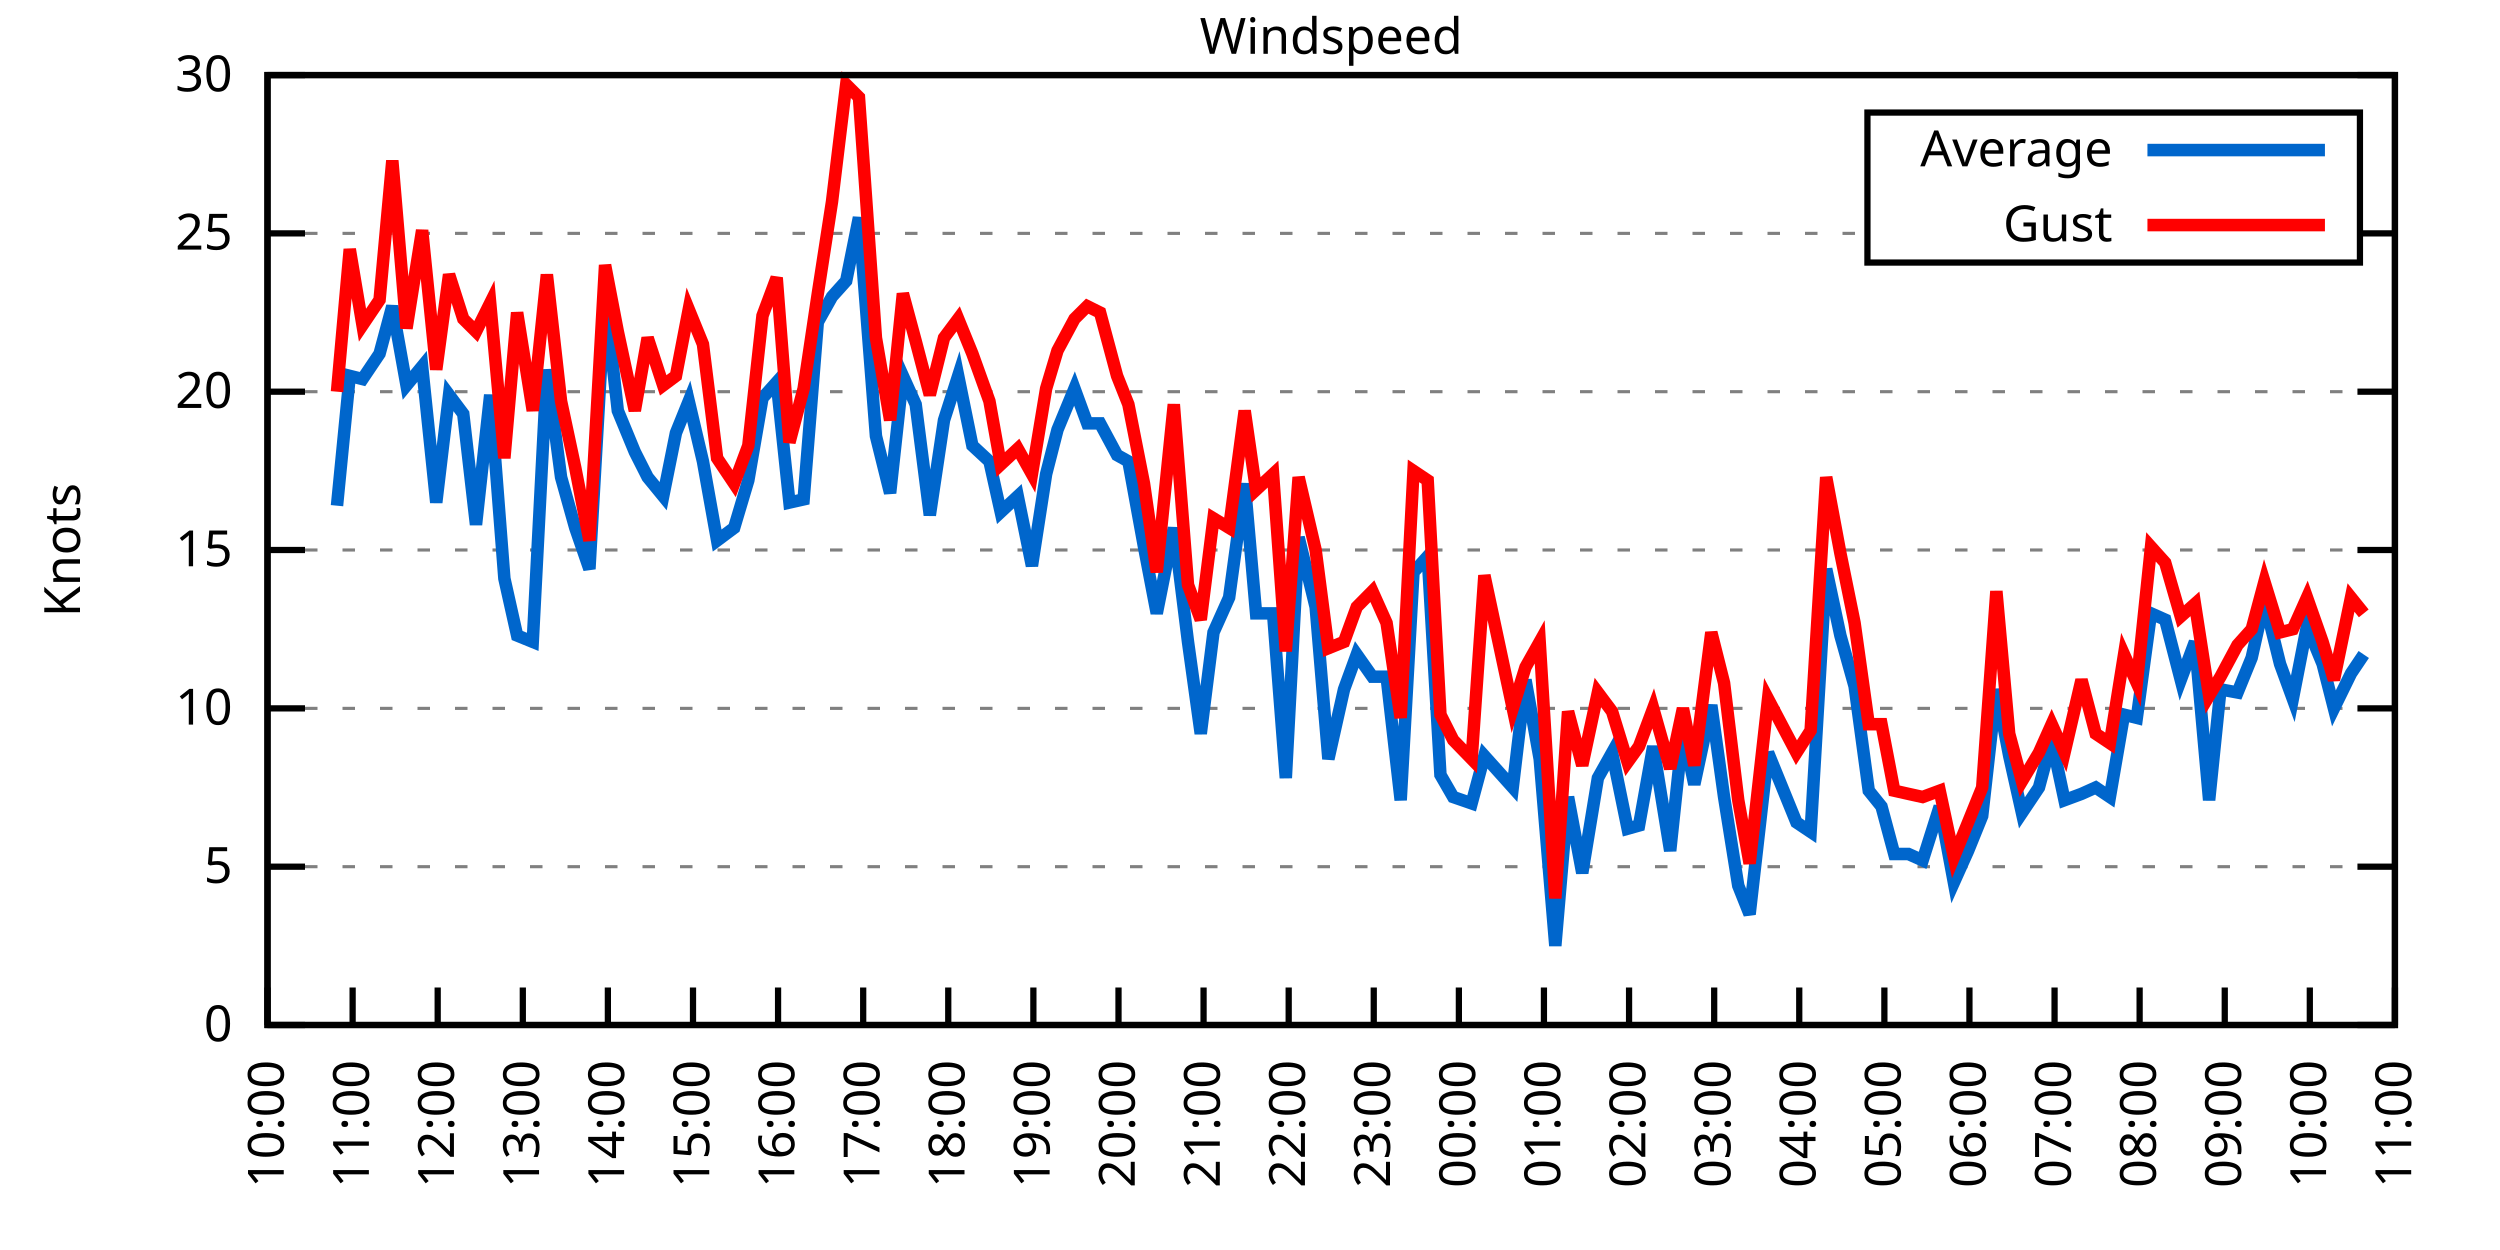
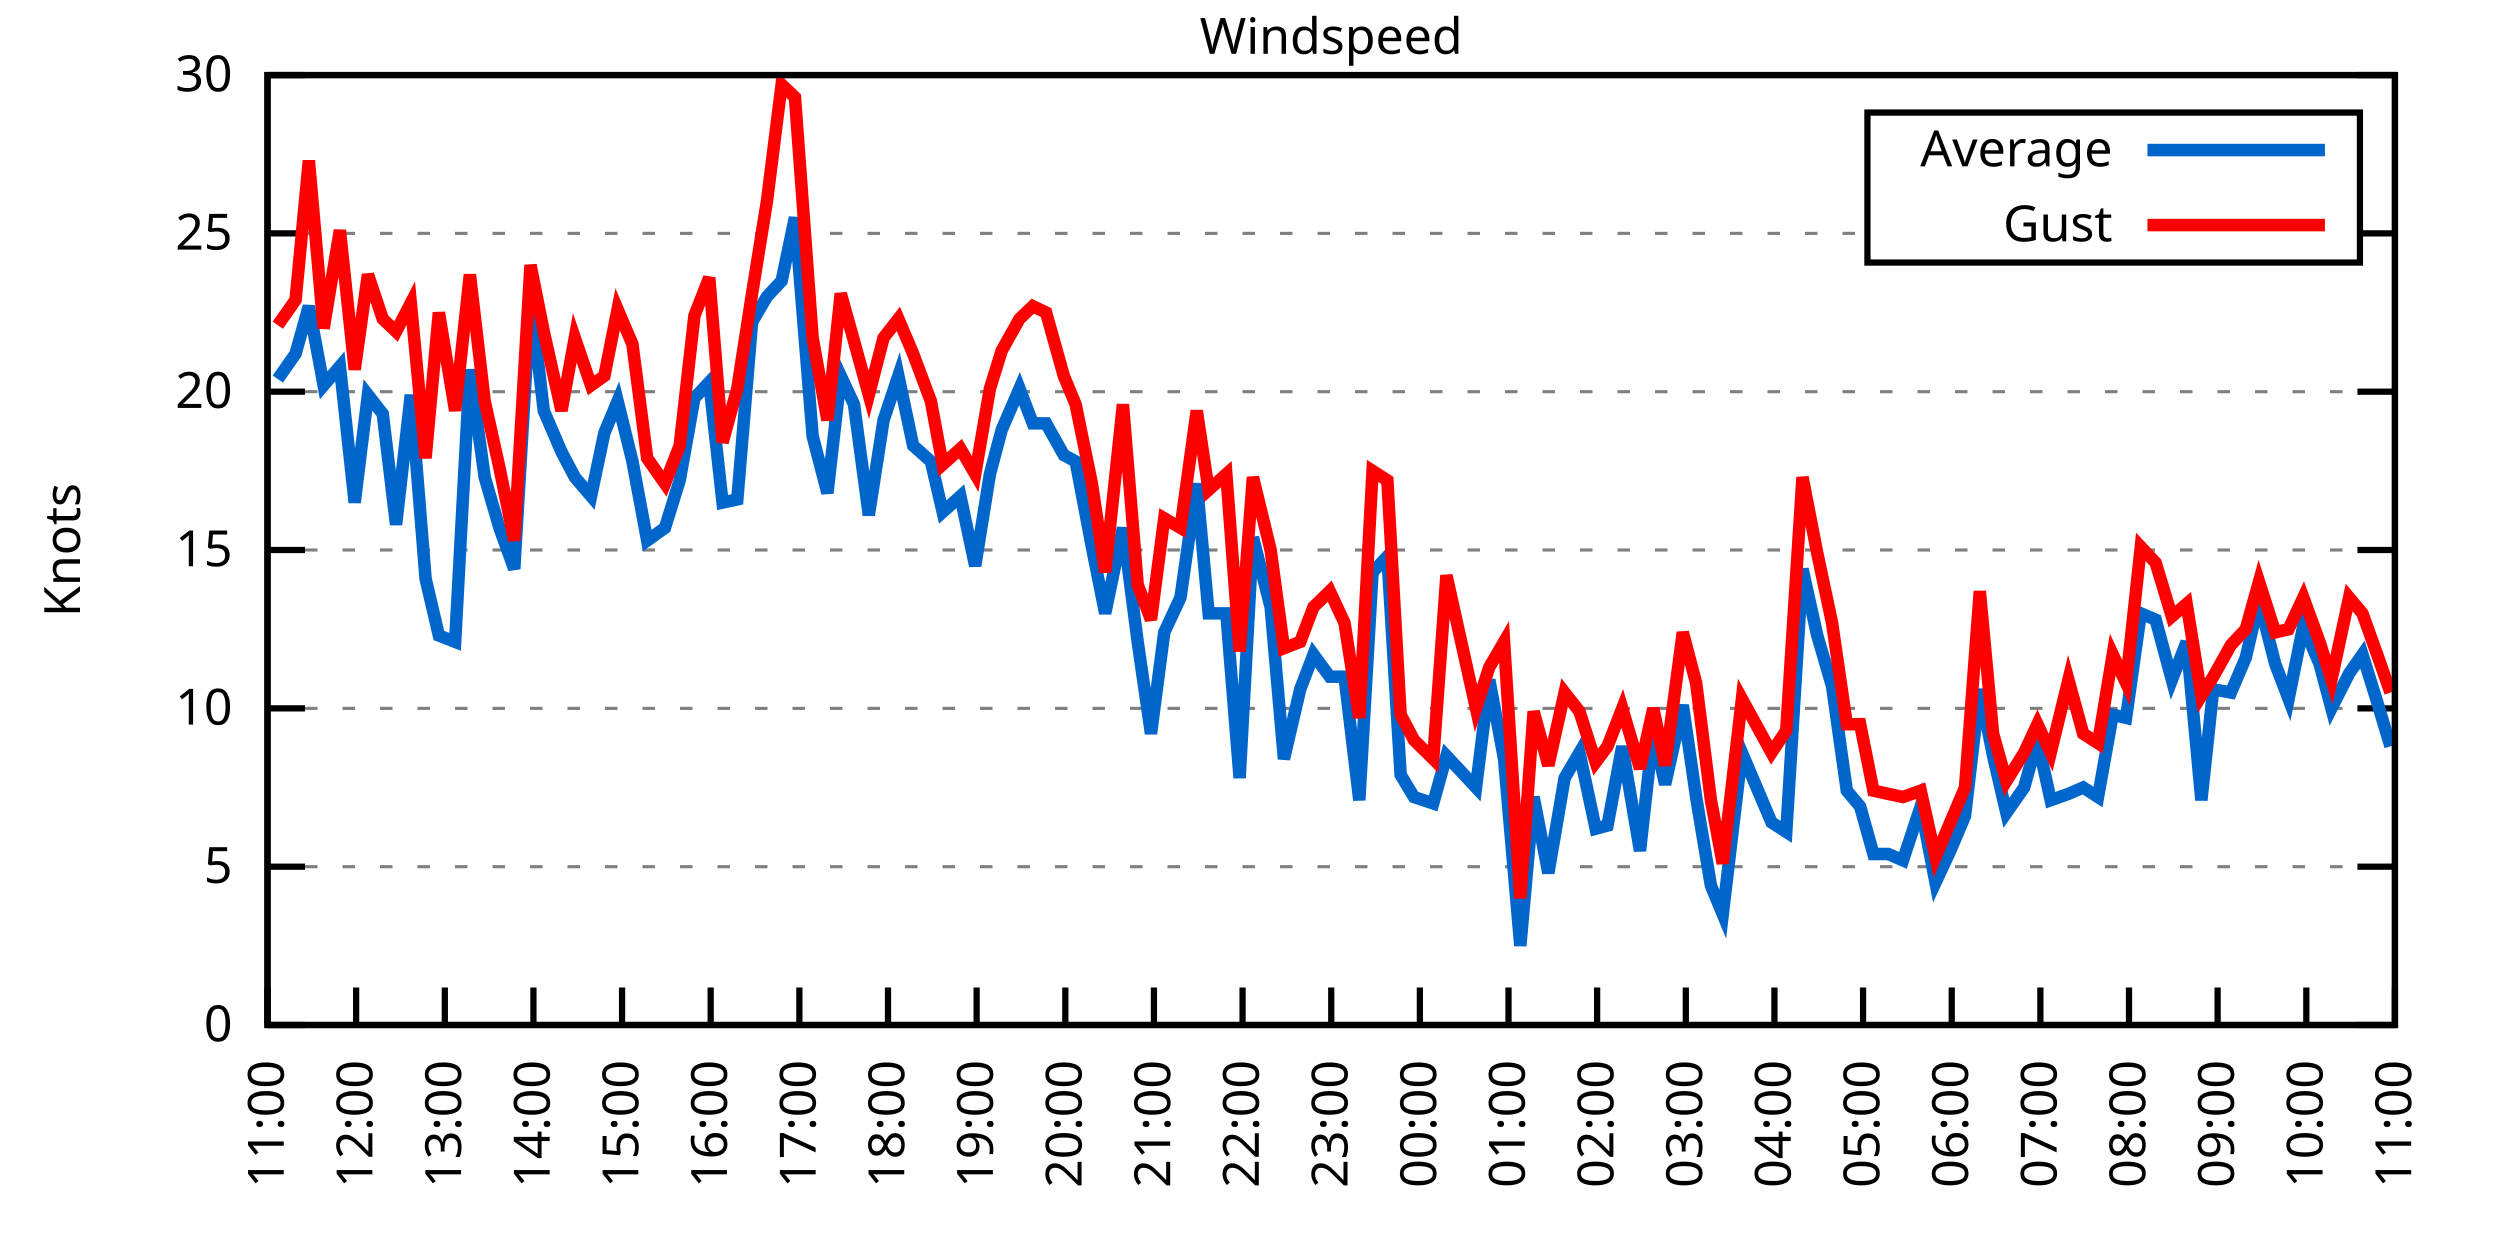
<svg xmlns="http://www.w3.org/2000/svg" xmlns:xlink="http://www.w3.org/1999/xlink" width="400" height="200" viewBox="0 0 400 200">
  <g id="gnuplot_canvas">
    <rect x="0" y="0" width="400" height="200" fill="none" />
    <defs>
      <circle id="gpDot" r="0.5" stroke-width="0.5" stroke="currentColor" />
      <path id="gpPt0" stroke-width="0.333" stroke="currentColor" d="M-1,0 h2 M0,-1 v2" />
      <path id="gpPt1" stroke-width="0.333" stroke="currentColor" d="M-1,-1 L1,1 M1,-1 L-1,1" />
      <path id="gpPt2" stroke-width="0.333" stroke="currentColor" d="M-1,0 L1,0 M0,-1 L0,1 M-1,-1 L1,1 M-1,1 L1,-1" />
      <rect id="gpPt3" stroke-width="0.333" stroke="currentColor" x="-1" y="-1" width="2" height="2" />
      <rect id="gpPt4" stroke-width="0.333" stroke="currentColor" fill="currentColor" x="-1" y="-1" width="2" height="2" />
      <circle id="gpPt5" stroke-width="0.333" stroke="currentColor" cx="0" cy="0" r="1" />
      <use xlink:href="#gpPt5" id="gpPt6" fill="currentColor" stroke="none" />
      <path id="gpPt7" stroke-width="0.333" stroke="currentColor" d="M0,-1.33 L-1.33,0.67 L1.33,0.67 z" />
      <use xlink:href="#gpPt7" id="gpPt8" fill="currentColor" stroke="none" />
      <use xlink:href="#gpPt7" id="gpPt9" stroke="currentColor" transform="rotate(180)" />
      <use xlink:href="#gpPt9" id="gpPt10" fill="currentColor" stroke="none" />
      <use xlink:href="#gpPt3" id="gpPt11" stroke="currentColor" transform="rotate(45)" />
      <use xlink:href="#gpPt11" id="gpPt12" fill="currentColor" stroke="none" />
      <path id="gpPt13" stroke-width="0.333" stroke="currentColor" d="M0,1.330 L1.265,0.411 L0.782,-1.067 L-0.782,-1.076 L-1.265,0.411 z" />
      <use xlink:href="#gpPt13" id="gpPt14" fill="currentColor" stroke="none" />
      <filter id="textbox" filterUnits="objectBoundingBox" x="0" y="0" height="1" width="1">
        <feFlood flood-color="white" flood-opacity="1" result="bgnd" />
        <feComposite in="SourceGraphic" in2="bgnd" operator="atop" />
      </filter>
      <filter id="greybox" filterUnits="objectBoundingBox" x="0" y="0" height="1" width="1">
        <feFlood flood-color="lightgrey" flood-opacity="1" result="grey" />
        <feComposite in="SourceGraphic" in2="grey" operator="atop" />
      </filter>
    </defs>
    <g fill="none" color="white" stroke="currentColor" stroke-width="1.00" stroke-linecap="butt" stroke-linejoin="miter">
</g>
    <g fill="none" color="black" stroke="currentColor" stroke-width="1.00" stroke-linecap="butt" stroke-linejoin="miter">
      <g stroke="none" shape-rendering="crispEdges">
        <polygon fill="rgb(255, 255, 255)" points="42.80,164.00 383.18,164.00 383.18,12.02 42.80,12.02 " />
      </g>
    </g>
    <g fill="none" color="black" stroke="currentColor" stroke-width="1.00" stroke-linecap="butt" stroke-linejoin="miter">
</g>
    <g fill="none" color="black" stroke="black" stroke-width="0.50" stroke-linecap="butt" stroke-linejoin="miter">
</g>
    <g fill="none" color="gray" stroke="currentColor" stroke-width="0.50" stroke-linecap="butt" stroke-linejoin="miter">
      <path stroke="gray" stroke-dasharray="2,4" class="gridline" d="M42.80,164.00 L383.19,164.00  " />
    </g>
    <g fill="none" color="gray" stroke="gray" stroke-width="1.00" stroke-linecap="butt" stroke-linejoin="miter">
</g>
    <g fill="none" color="black" stroke="currentColor" stroke-width="1.00" stroke-linecap="butt" stroke-linejoin="miter">
      <path stroke="black" d="M42.80,164.00 L48.80,164.00 M383.19,164.00 L377.19,164.00  " />
      <g transform="translate(37.20,166.60)" stroke="none" fill="black" font-family="Sans" font-size="8.00" text-anchor="end">
        <text>
          <tspan font-family="Sans"> 0</tspan>
        </text>
      </g>
    </g>
    <g fill="none" color="black" stroke="currentColor" stroke-width="1.00" stroke-linecap="butt" stroke-linejoin="miter">
</g>
    <g fill="none" color="black" stroke="black" stroke-width="0.50" stroke-linecap="butt" stroke-linejoin="miter">
</g>
    <g fill="none" color="gray" stroke="currentColor" stroke-width="0.50" stroke-linecap="butt" stroke-linejoin="miter">
      <path stroke="gray" stroke-dasharray="2,4" class="gridline" d="M42.80,138.67 L383.19,138.67  " />
    </g>
    <g fill="none" color="gray" stroke="gray" stroke-width="1.00" stroke-linecap="butt" stroke-linejoin="miter">
</g>
    <g fill="none" color="black" stroke="currentColor" stroke-width="1.00" stroke-linecap="butt" stroke-linejoin="miter">
      <path stroke="black" d="M42.80,138.67 L48.80,138.67 M383.19,138.67 L377.19,138.67  " />
      <g transform="translate(37.20,141.27)" stroke="none" fill="black" font-family="Sans" font-size="8.00" text-anchor="end">
        <text>
          <tspan font-family="Sans"> 5</tspan>
        </text>
      </g>
    </g>
    <g fill="none" color="black" stroke="currentColor" stroke-width="1.00" stroke-linecap="butt" stroke-linejoin="miter">
</g>
    <g fill="none" color="black" stroke="black" stroke-width="0.50" stroke-linecap="butt" stroke-linejoin="miter">
</g>
    <g fill="none" color="gray" stroke="currentColor" stroke-width="0.50" stroke-linecap="butt" stroke-linejoin="miter">
      <path stroke="gray" stroke-dasharray="2,4" class="gridline" d="M42.80,113.34 L383.19,113.34  " />
    </g>
    <g fill="none" color="gray" stroke="gray" stroke-width="1.00" stroke-linecap="butt" stroke-linejoin="miter">
</g>
    <g fill="none" color="black" stroke="currentColor" stroke-width="1.00" stroke-linecap="butt" stroke-linejoin="miter">
      <path stroke="black" d="M42.80,113.34 L48.80,113.34 M383.19,113.34 L377.19,113.34  " />
      <g transform="translate(37.20,115.94)" stroke="none" fill="black" font-family="Sans" font-size="8.00" text-anchor="end">
        <text>
          <tspan font-family="Sans"> 10</tspan>
        </text>
      </g>
    </g>
    <g fill="none" color="black" stroke="currentColor" stroke-width="1.00" stroke-linecap="butt" stroke-linejoin="miter">
</g>
    <g fill="none" color="black" stroke="black" stroke-width="0.50" stroke-linecap="butt" stroke-linejoin="miter">
</g>
    <g fill="none" color="gray" stroke="currentColor" stroke-width="0.50" stroke-linecap="butt" stroke-linejoin="miter">
      <path stroke="gray" stroke-dasharray="2,4" class="gridline" d="M42.80,88.00 L383.19,88.00  " />
    </g>
    <g fill="none" color="gray" stroke="gray" stroke-width="1.00" stroke-linecap="butt" stroke-linejoin="miter">
</g>
    <g fill="none" color="black" stroke="currentColor" stroke-width="1.00" stroke-linecap="butt" stroke-linejoin="miter">
      <path stroke="black" d="M42.80,88.00 L48.80,88.00 M383.19,88.00 L377.19,88.00  " />
      <g transform="translate(37.20,90.60)" stroke="none" fill="black" font-family="Sans" font-size="8.00" text-anchor="end">
        <text>
          <tspan font-family="Sans"> 15</tspan>
        </text>
      </g>
    </g>
    <g fill="none" color="black" stroke="currentColor" stroke-width="1.00" stroke-linecap="butt" stroke-linejoin="miter">
</g>
    <g fill="none" color="black" stroke="black" stroke-width="0.50" stroke-linecap="butt" stroke-linejoin="miter">
</g>
    <g fill="none" color="gray" stroke="currentColor" stroke-width="0.50" stroke-linecap="butt" stroke-linejoin="miter">
      <path stroke="gray" stroke-dasharray="2,4" class="gridline" d="M42.80,62.67 L383.19,62.67  " />
    </g>
    <g fill="none" color="gray" stroke="gray" stroke-width="1.00" stroke-linecap="butt" stroke-linejoin="miter">
</g>
    <g fill="none" color="black" stroke="currentColor" stroke-width="1.00" stroke-linecap="butt" stroke-linejoin="miter">
      <path stroke="black" d="M42.80,62.67 L48.80,62.67 M383.19,62.67 L377.19,62.67  " />
      <g transform="translate(37.20,65.27)" stroke="none" fill="black" font-family="Sans" font-size="8.00" text-anchor="end">
        <text>
          <tspan font-family="Sans"> 20</tspan>
        </text>
      </g>
    </g>
    <g fill="none" color="black" stroke="currentColor" stroke-width="1.00" stroke-linecap="butt" stroke-linejoin="miter">
</g>
    <g fill="none" color="black" stroke="black" stroke-width="0.50" stroke-linecap="butt" stroke-linejoin="miter">
</g>
    <g fill="none" color="gray" stroke="currentColor" stroke-width="0.50" stroke-linecap="butt" stroke-linejoin="miter">
      <path stroke="gray" stroke-dasharray="2,4" class="gridline" d="M42.80,37.34 L298.79,37.34 M377.59,37.34 L383.19,37.34  " />
    </g>
    <g fill="none" color="gray" stroke="gray" stroke-width="1.00" stroke-linecap="butt" stroke-linejoin="miter">
</g>
    <g fill="none" color="black" stroke="currentColor" stroke-width="1.00" stroke-linecap="butt" stroke-linejoin="miter">
      <path stroke="black" d="M42.80,37.34 L48.80,37.34 M383.19,37.34 L377.19,37.34  " />
      <g transform="translate(37.20,39.94)" stroke="none" fill="black" font-family="Sans" font-size="8.00" text-anchor="end">
        <text>
          <tspan font-family="Sans"> 25</tspan>
        </text>
      </g>
    </g>
    <g fill="none" color="black" stroke="currentColor" stroke-width="1.00" stroke-linecap="butt" stroke-linejoin="miter">
</g>
    <g fill="none" color="black" stroke="black" stroke-width="0.50" stroke-linecap="butt" stroke-linejoin="miter">
</g>
    <g fill="none" color="gray" stroke="currentColor" stroke-width="0.50" stroke-linecap="butt" stroke-linejoin="miter">
      <path stroke="gray" stroke-dasharray="2,4" class="gridline" d="M42.80,12.01 L383.19,12.01  " />
    </g>
    <g fill="none" color="gray" stroke="gray" stroke-width="1.00" stroke-linecap="butt" stroke-linejoin="miter">
</g>
    <g fill="none" color="black" stroke="currentColor" stroke-width="1.00" stroke-linecap="butt" stroke-linejoin="miter">
      <path stroke="black" d="M42.80,12.01 L48.80,12.01 M383.19,12.01 L377.19,12.01  " />
      <g transform="translate(37.20,14.61)" stroke="none" fill="black" font-family="Sans" font-size="8.00" text-anchor="end">
        <text>
          <tspan font-family="Sans"> 30</tspan>
        </text>
      </g>
    </g>
    <g fill="none" color="black" stroke="currentColor" stroke-width="1.00" stroke-linecap="butt" stroke-linejoin="miter">
      <path stroke="black" d="M42.80,164.00 L42.80,158.00  " />
      <g transform="translate(45.40,169.60) rotate(270.00)" stroke="none" fill="black" font-family="Sans" font-size="8.00" text-anchor="end">
        <text>
-           <tspan font-family="Sans">10:00</tspan>
-         </text>
-       </g>
-     </g>
-     <g fill="none" color="black" stroke="currentColor" stroke-width="1.00" stroke-linecap="butt" stroke-linejoin="miter">
-       <path stroke="black" d="M56.42,164.00 L56.42,158.00  " />
-       <g transform="translate(59.02,169.60) rotate(270.00)" stroke="none" fill="black" font-family="Sans" font-size="8.00" text-anchor="end">
-         <text>
          <tspan font-family="Sans">11:00</tspan>
        </text>
      </g>
    </g>
    <g fill="none" color="black" stroke="currentColor" stroke-width="1.00" stroke-linecap="butt" stroke-linejoin="miter">
-       <path stroke="black" d="M70.03,164.00 L70.03,158.00  " />
-       <g transform="translate(72.63,169.60) rotate(270.00)" stroke="none" fill="black" font-family="Sans" font-size="8.00" text-anchor="end">
+       <path stroke="black" d="M56.98,164.00 L56.98,158.00  " />
+       <g transform="translate(59.58,169.60) rotate(270.00)" stroke="none" fill="black" font-family="Sans" font-size="8.00" text-anchor="end">
        <text>
          <tspan font-family="Sans">12:00</tspan>
        </text>
      </g>
    </g>
    <g fill="none" color="black" stroke="currentColor" stroke-width="1.00" stroke-linecap="butt" stroke-linejoin="miter">
-       <path stroke="black" d="M83.65,164.00 L83.65,158.00  " />
-       <g transform="translate(86.25,169.60) rotate(270.00)" stroke="none" fill="black" font-family="Sans" font-size="8.00" text-anchor="end">
+       <path stroke="black" d="M71.17,164.00 L71.17,158.00  " />
+       <g transform="translate(73.77,169.60) rotate(270.00)" stroke="none" fill="black" font-family="Sans" font-size="8.00" text-anchor="end">
        <text>
          <tspan font-family="Sans">13:00</tspan>
        </text>
      </g>
    </g>
    <g fill="none" color="black" stroke="currentColor" stroke-width="1.00" stroke-linecap="butt" stroke-linejoin="miter">
-       <path stroke="black" d="M97.26,164.00 L97.26,158.00  " />
-       <g transform="translate(99.86,169.60) rotate(270.00)" stroke="none" fill="black" font-family="Sans" font-size="8.00" text-anchor="end">
+       <path stroke="black" d="M85.35,164.00 L85.35,158.00  " />
+       <g transform="translate(87.95,169.60) rotate(270.00)" stroke="none" fill="black" font-family="Sans" font-size="8.00" text-anchor="end">
        <text>
          <tspan font-family="Sans">14:00</tspan>
        </text>
      </g>
    </g>
    <g fill="none" color="black" stroke="currentColor" stroke-width="1.00" stroke-linecap="butt" stroke-linejoin="miter">
-       <path stroke="black" d="M110.88,164.00 L110.88,158.00  " />
-       <g transform="translate(113.48,169.60) rotate(270.00)" stroke="none" fill="black" font-family="Sans" font-size="8.00" text-anchor="end">
+       <path stroke="black" d="M99.53,164.00 L99.53,158.00  " />
+       <g transform="translate(102.13,169.60) rotate(270.00)" stroke="none" fill="black" font-family="Sans" font-size="8.00" text-anchor="end">
        <text>
          <tspan font-family="Sans">15:00</tspan>
        </text>
      </g>
    </g>
    <g fill="none" color="black" stroke="currentColor" stroke-width="1.00" stroke-linecap="butt" stroke-linejoin="miter">
-       <path stroke="black" d="M124.49,164.00 L124.49,158.00  " />
-       <g transform="translate(127.09,169.60) rotate(270.00)" stroke="none" fill="black" font-family="Sans" font-size="8.00" text-anchor="end">
+       <path stroke="black" d="M113.71,164.00 L113.71,158.00  " />
+       <g transform="translate(116.31,169.60) rotate(270.00)" stroke="none" fill="black" font-family="Sans" font-size="8.00" text-anchor="end">
        <text>
          <tspan font-family="Sans">16:00</tspan>
        </text>
      </g>
    </g>
    <g fill="none" color="black" stroke="currentColor" stroke-width="1.00" stroke-linecap="butt" stroke-linejoin="miter">
-       <path stroke="black" d="M138.11,164.00 L138.11,158.00  " />
-       <g transform="translate(140.71,169.60) rotate(270.00)" stroke="none" fill="black" font-family="Sans" font-size="8.00" text-anchor="end">
+       <path stroke="black" d="M127.90,164.00 L127.90,158.00  " />
+       <g transform="translate(130.50,169.60) rotate(270.00)" stroke="none" fill="black" font-family="Sans" font-size="8.00" text-anchor="end">
        <text>
          <tspan font-family="Sans">17:00</tspan>
        </text>
      </g>
    </g>
    <g fill="none" color="black" stroke="currentColor" stroke-width="1.00" stroke-linecap="butt" stroke-linejoin="miter">
-       <path stroke="black" d="M151.72,164.00 L151.72,158.00  " />
-       <g transform="translate(154.32,169.60) rotate(270.00)" stroke="none" fill="black" font-family="Sans" font-size="8.00" text-anchor="end">
+       <path stroke="black" d="M142.08,164.00 L142.08,158.00  " />
+       <g transform="translate(144.68,169.60) rotate(270.00)" stroke="none" fill="black" font-family="Sans" font-size="8.00" text-anchor="end">
        <text>
          <tspan font-family="Sans">18:00</tspan>
        </text>
      </g>
    </g>
    <g fill="none" color="black" stroke="currentColor" stroke-width="1.00" stroke-linecap="butt" stroke-linejoin="miter">
-       <path stroke="black" d="M165.34,164.00 L165.34,158.00  " />
-       <g transform="translate(167.94,169.60) rotate(270.00)" stroke="none" fill="black" font-family="Sans" font-size="8.00" text-anchor="end">
+       <path stroke="black" d="M156.26,164.00 L156.26,158.00  " />
+       <g transform="translate(158.86,169.60) rotate(270.00)" stroke="none" fill="black" font-family="Sans" font-size="8.00" text-anchor="end">
        <text>
          <tspan font-family="Sans">19:00</tspan>
        </text>
      </g>
    </g>
    <g fill="none" color="black" stroke="currentColor" stroke-width="1.00" stroke-linecap="butt" stroke-linejoin="miter">
-       <path stroke="black" d="M178.96,164.00 L178.96,158.00  " />
-       <g transform="translate(181.56,169.60) rotate(270.00)" stroke="none" fill="black" font-family="Sans" font-size="8.00" text-anchor="end">
+       <path stroke="black" d="M170.45,164.00 L170.45,158.00  " />
+       <g transform="translate(173.05,169.60) rotate(270.00)" stroke="none" fill="black" font-family="Sans" font-size="8.00" text-anchor="end">
        <text>
          <tspan font-family="Sans">20:00</tspan>
        </text>
      </g>
    </g>
    <g fill="none" color="black" stroke="currentColor" stroke-width="1.00" stroke-linecap="butt" stroke-linejoin="miter">
-       <path stroke="black" d="M192.57,164.00 L192.57,158.00  " />
-       <g transform="translate(195.17,169.60) rotate(270.00)" stroke="none" fill="black" font-family="Sans" font-size="8.00" text-anchor="end">
+       <path stroke="black" d="M184.63,164.00 L184.63,158.00  " />
+       <g transform="translate(187.23,169.60) rotate(270.00)" stroke="none" fill="black" font-family="Sans" font-size="8.00" text-anchor="end">
        <text>
          <tspan font-family="Sans">21:00</tspan>
        </text>
      </g>
    </g>
    <g fill="none" color="black" stroke="currentColor" stroke-width="1.00" stroke-linecap="butt" stroke-linejoin="miter">
-       <path stroke="black" d="M206.19,164.00 L206.19,158.00  " />
-       <g transform="translate(208.79,169.60) rotate(270.00)" stroke="none" fill="black" font-family="Sans" font-size="8.00" text-anchor="end">
+       <path stroke="black" d="M198.81,164.00 L198.81,158.00  " />
+       <g transform="translate(201.41,169.60) rotate(270.00)" stroke="none" fill="black" font-family="Sans" font-size="8.00" text-anchor="end">
        <text>
          <tspan font-family="Sans">22:00</tspan>
        </text>
      </g>
    </g>
    <g fill="none" color="black" stroke="currentColor" stroke-width="1.00" stroke-linecap="butt" stroke-linejoin="miter">
-       <path stroke="black" d="M219.80,164.00 L219.80,158.00  " />
-       <g transform="translate(222.40,169.60) rotate(270.00)" stroke="none" fill="black" font-family="Sans" font-size="8.00" text-anchor="end">
+       <path stroke="black" d="M213.00,164.00 L213.00,158.00  " />
+       <g transform="translate(215.60,169.60) rotate(270.00)" stroke="none" fill="black" font-family="Sans" font-size="8.00" text-anchor="end">
        <text>
          <tspan font-family="Sans">23:00</tspan>
        </text>
      </g>
    </g>
    <g fill="none" color="black" stroke="currentColor" stroke-width="1.00" stroke-linecap="butt" stroke-linejoin="miter">
-       <path stroke="black" d="M233.42,164.00 L233.42,158.00  " />
-       <g transform="translate(236.02,169.60) rotate(270.00)" stroke="none" fill="black" font-family="Sans" font-size="8.00" text-anchor="end">
+       <path stroke="black" d="M227.18,164.00 L227.18,158.00  " />
+       <g transform="translate(229.78,169.60) rotate(270.00)" stroke="none" fill="black" font-family="Sans" font-size="8.00" text-anchor="end">
        <text>
          <tspan font-family="Sans">00:00</tspan>
        </text>
      </g>
    </g>
    <g fill="none" color="black" stroke="currentColor" stroke-width="1.00" stroke-linecap="butt" stroke-linejoin="miter">
-       <path stroke="black" d="M247.03,164.00 L247.03,158.00  " />
-       <g transform="translate(249.63,169.60) rotate(270.00)" stroke="none" fill="black" font-family="Sans" font-size="8.00" text-anchor="end">
+       <path stroke="black" d="M241.36,164.00 L241.36,158.00  " />
+       <g transform="translate(243.96,169.60) rotate(270.00)" stroke="none" fill="black" font-family="Sans" font-size="8.00" text-anchor="end">
        <text>
          <tspan font-family="Sans">01:00</tspan>
        </text>
      </g>
    </g>
    <g fill="none" color="black" stroke="currentColor" stroke-width="1.00" stroke-linecap="butt" stroke-linejoin="miter">
-       <path stroke="black" d="M260.65,164.00 L260.65,158.00  " />
-       <g transform="translate(263.25,169.60) rotate(270.00)" stroke="none" fill="black" font-family="Sans" font-size="8.00" text-anchor="end">
+       <path stroke="black" d="M255.54,164.00 L255.54,158.00  " />
+       <g transform="translate(258.14,169.60) rotate(270.00)" stroke="none" fill="black" font-family="Sans" font-size="8.00" text-anchor="end">
        <text>
          <tspan font-family="Sans">02:00</tspan>
        </text>
      </g>
    </g>
    <g fill="none" color="black" stroke="currentColor" stroke-width="1.00" stroke-linecap="butt" stroke-linejoin="miter">
-       <path stroke="black" d="M274.27,164.00 L274.27,158.00  " />
-       <g transform="translate(276.87,169.60) rotate(270.00)" stroke="none" fill="black" font-family="Sans" font-size="8.00" text-anchor="end">
+       <path stroke="black" d="M269.73,164.00 L269.73,158.00  " />
+       <g transform="translate(272.33,169.60) rotate(270.00)" stroke="none" fill="black" font-family="Sans" font-size="8.00" text-anchor="end">
        <text>
          <tspan font-family="Sans">03:00</tspan>
        </text>
      </g>
    </g>
    <g fill="none" color="black" stroke="currentColor" stroke-width="1.00" stroke-linecap="butt" stroke-linejoin="miter">
-       <path stroke="black" d="M287.88,164.00 L287.88,158.00  " />
-       <g transform="translate(290.48,169.60) rotate(270.00)" stroke="none" fill="black" font-family="Sans" font-size="8.00" text-anchor="end">
+       <path stroke="black" d="M283.91,164.00 L283.91,158.00  " />
+       <g transform="translate(286.51,169.60) rotate(270.00)" stroke="none" fill="black" font-family="Sans" font-size="8.00" text-anchor="end">
        <text>
          <tspan font-family="Sans">04:00</tspan>
        </text>
      </g>
    </g>
    <g fill="none" color="black" stroke="currentColor" stroke-width="1.00" stroke-linecap="butt" stroke-linejoin="miter">
-       <path stroke="black" d="M301.50,164.00 L301.50,158.00  " />
-       <g transform="translate(304.10,169.60) rotate(270.00)" stroke="none" fill="black" font-family="Sans" font-size="8.00" text-anchor="end">
+       <path stroke="black" d="M298.09,164.00 L298.09,158.00  " />
+       <g transform="translate(300.69,169.60) rotate(270.00)" stroke="none" fill="black" font-family="Sans" font-size="8.00" text-anchor="end">
        <text>
          <tspan font-family="Sans">05:00</tspan>
        </text>
      </g>
    </g>
    <g fill="none" color="black" stroke="currentColor" stroke-width="1.00" stroke-linecap="butt" stroke-linejoin="miter">
-       <path stroke="black" d="M315.11,164.00 L315.11,158.00  " />
-       <g transform="translate(317.71,169.60) rotate(270.00)" stroke="none" fill="black" font-family="Sans" font-size="8.00" text-anchor="end">
+       <path stroke="black" d="M312.28,164.00 L312.28,158.00  " />
+       <g transform="translate(314.88,169.60) rotate(270.00)" stroke="none" fill="black" font-family="Sans" font-size="8.00" text-anchor="end">
        <text>
          <tspan font-family="Sans">06:00</tspan>
        </text>
      </g>
    </g>
    <g fill="none" color="black" stroke="currentColor" stroke-width="1.00" stroke-linecap="butt" stroke-linejoin="miter">
-       <path stroke="black" d="M328.73,164.00 L328.73,158.00  " />
-       <g transform="translate(331.33,169.60) rotate(270.00)" stroke="none" fill="black" font-family="Sans" font-size="8.00" text-anchor="end">
+       <path stroke="black" d="M326.46,164.00 L326.46,158.00  " />
+       <g transform="translate(329.06,169.60) rotate(270.00)" stroke="none" fill="black" font-family="Sans" font-size="8.00" text-anchor="end">
        <text>
          <tspan font-family="Sans">07:00</tspan>
        </text>
      </g>
    </g>
    <g fill="none" color="black" stroke="currentColor" stroke-width="1.00" stroke-linecap="butt" stroke-linejoin="miter">
-       <path stroke="black" d="M342.34,164.00 L342.34,158.00  " />
-       <g transform="translate(344.94,169.60) rotate(270.00)" stroke="none" fill="black" font-family="Sans" font-size="8.00" text-anchor="end">
+       <path stroke="black" d="M340.64,164.00 L340.64,158.00  " />
+       <g transform="translate(343.24,169.60) rotate(270.00)" stroke="none" fill="black" font-family="Sans" font-size="8.00" text-anchor="end">
        <text>
          <tspan font-family="Sans">08:00</tspan>
        </text>
      </g>
    </g>
    <g fill="none" color="black" stroke="currentColor" stroke-width="1.00" stroke-linecap="butt" stroke-linejoin="miter">
-       <path stroke="black" d="M355.96,164.00 L355.96,158.00  " />
-       <g transform="translate(358.56,169.60) rotate(270.00)" stroke="none" fill="black" font-family="Sans" font-size="8.00" text-anchor="end">
+       <path stroke="black" d="M354.82,164.00 L354.82,158.00  " />
+       <g transform="translate(357.42,169.60) rotate(270.00)" stroke="none" fill="black" font-family="Sans" font-size="8.00" text-anchor="end">
        <text>
          <tspan font-family="Sans">09:00</tspan>
        </text>
      </g>
    </g>
    <g fill="none" color="black" stroke="currentColor" stroke-width="1.00" stroke-linecap="butt" stroke-linejoin="miter">
-       <path stroke="black" d="M369.57,164.00 L369.57,158.00  " />
-       <g transform="translate(372.17,169.60) rotate(270.00)" stroke="none" fill="black" font-family="Sans" font-size="8.00" text-anchor="end">
+       <path stroke="black" d="M369.01,164.00 L369.01,158.00  " />
+       <g transform="translate(371.61,169.60) rotate(270.00)" stroke="none" fill="black" font-family="Sans" font-size="8.00" text-anchor="end">
        <text>
          <tspan font-family="Sans">10:00</tspan>
        </text>
      </g>
    </g>
    <g fill="none" color="black" stroke="currentColor" stroke-width="1.00" stroke-linecap="butt" stroke-linejoin="miter">
      <path stroke="black" d="M383.19,164.00 L383.19,158.00  " />
      <g transform="translate(385.79,169.60) rotate(270.00)" stroke="none" fill="black" font-family="Sans" font-size="8.00" text-anchor="end">
        <text>
          <tspan font-family="Sans">11:00</tspan>
        </text>
      </g>
    </g>
    <g fill="none" color="black" stroke="currentColor" stroke-width="1.00" stroke-linecap="butt" stroke-linejoin="miter">
</g>
    <g fill="none" color="black" stroke="currentColor" stroke-width="1.00" stroke-linecap="butt" stroke-linejoin="miter">
      <path stroke="black" d="M42.80,12.01 L42.80,164.00 L383.19,164.00 L383.19,12.01 L42.80,12.01 Z  " />
    </g>
    <g fill="none" color="black" stroke="currentColor" stroke-width="1.00" stroke-linecap="butt" stroke-linejoin="miter">
</g>
    <g fill="none" color="black" stroke="currentColor" stroke-width="1.00" stroke-linecap="butt" stroke-linejoin="miter">
      <path stroke="black" d="M298.79,42.01 L298.79,18.01 L377.59,18.01 L377.59,42.01 L298.79,42.01 Z  " />
    </g>
    <g id="Windspeed_plot_1">
      <g fill="none" color="white" stroke="black" stroke-width="2.00" stroke-linecap="butt" stroke-linejoin="miter">
</g>
      <g fill="none" color="black" stroke="currentColor" stroke-width="2.00" stroke-linecap="butt" stroke-linejoin="miter">
        <g transform="translate(337.99,26.61)" stroke="none" fill="black" font-family="Sans" font-size="8.00" text-anchor="end">
          <text>
            <tspan font-family="Sans">Average</tspan>
          </text>
        </g>
      </g>
      <g fill="none" color="black" stroke="currentColor" stroke-width="2.00" stroke-linecap="butt" stroke-linejoin="miter">
-         <path stroke="rgb(  0, 102, 204)" d="M343.59,24.01 L371.99,24.01 M53.92,80.91 L55.96,60.14 L58.00,60.65 L60.73,56.59 L62.77,48.99 L65.04,61.66   L67.54,58.62 L69.80,80.41 L71.85,63.18 L74.12,66.22 L76.16,83.95 L78.43,63.18 L80.70,92.56 L82.74,101.68   L85.24,102.70 L87.50,59.13 L89.77,76.35 L92.04,84.46 L94.31,91.04 L96.81,47.47 L98.85,65.71 L101.57,72.30   L103.62,76.35 L106.11,79.39 L108.15,69.26 L110.20,64.19 L112.47,73.82 L114.74,86.49 L117.46,84.46 L119.73,76.86   L122.00,63.69 L124.27,61.15 L126.31,80.41 L128.58,79.90 L130.85,51.53 L133.12,47.47 L135.39,44.94 L137.43,34.81   L140.15,69.77 L142.42,78.89 L144.46,60.14 L146.51,64.70 L148.77,82.43 L151.04,67.23 L153.31,60.14 L155.58,71.29   L158.31,73.82 L160.12,81.93 L162.84,79.39 L165.11,90.54 L167.38,75.85 L169.20,68.75 L171.92,62.17 L173.96,67.74   L176.01,67.74 L178.73,72.81 L180.54,73.82 L183.04,87.50 L185.08,98.14 L187.81,84.46 L190.08,102.70 L192.12,117.39   L194.16,101.18 L196.66,95.60 L199.15,77.37 L200.97,98.14 L203.69,98.14 L205.73,124.48 L207.78,85.98 L210.50,97.12   L212.54,121.44 L215.04,110.30 L217.08,104.72 L219.58,108.27 L221.85,108.27 L224.11,128.03 L226.16,91.55 L228.43,89.02   L230.47,123.98 L232.51,127.52 L235.46,128.54 L237.50,120.94 L242.04,126.00 L244.08,108.78 L246.35,121.44 L248.85,151.33   L250.89,127.52 L253.16,139.68 L255.66,124.48 L257.93,120.43 L260.42,132.59 L262.24,132.08 L264.51,119.42 L267.23,136.14   L269.27,116.88 L271.09,125.50 L273.81,112.83 L275.85,127.52 L278.12,141.71 L279.94,146.27 L282.89,120.43 L287.43,131.58   L289.70,133.10 L292.19,91.04 L294.46,101.68 L296.73,109.79 L299.00,126.51 L301.04,129.04 L303.08,136.64 L305.35,136.64   L307.62,137.66 L310.35,129.04 L312.62,141.20 L314.89,136.14 L317.15,130.56 L319.42,110.30 L321.47,120.94 L323.51,130.06   L326.23,126.00 L328.27,118.40 L330.32,128.03 L333.04,127.02 L335.31,126.00 L337.58,127.52 L339.85,114.35 L341.89,114.86   L344.16,98.14 L346.43,99.15 L348.92,108.78 L351.19,102.70 L353.46,128.03 L355.28,110.30 L358.00,110.80 L360.27,105.23   L362.31,96.11 L364.81,106.24 L366.85,111.82 L369.12,100.16 L371.62,106.24 L373.43,113.34 L376.16,107.76 L378.20,104.72    " />
+         <path stroke="rgb(  0, 102, 204)" d="M343.59,24.01 L371.99,24.01 M44.45,60.65 L47.29,56.59 L49.42,48.99 L51.78,61.66 L54.38,58.62 L56.75,80.41   L58.87,63.18 L61.24,66.22 L63.37,83.95 L65.73,63.18 L68.09,92.56 L70.22,101.68 L72.82,102.70 L75.18,59.13   L77.55,76.35 L79.91,84.46 L82.28,91.04 L84.88,47.47 L87.00,65.71 L89.84,72.30 L91.97,76.35 L94.57,79.39   L96.70,69.26 L98.82,64.19 L101.19,73.82 L103.55,86.49 L106.39,84.46 L108.75,76.86 L111.11,63.69 L113.48,61.15   L115.61,80.41 L117.97,79.90 L120.33,51.53 L122.70,47.47 L125.06,44.94 L127.19,34.81 L130.02,69.77 L132.39,78.89   L134.52,60.14 L136.64,64.70 L139.01,82.43 L141.37,67.23 L143.74,60.14 L146.10,71.29 L148.94,73.82 L150.83,81.93   L153.66,79.39 L156.03,90.54 L158.39,75.85 L160.28,68.75 L163.12,62.17 L165.25,67.74 L167.37,67.74 L170.21,72.81   L172.10,73.82 L174.70,87.50 L176.83,98.14 L179.67,84.46 L182.03,102.70 L184.16,117.39 L186.28,101.18 L188.88,95.60   L191.48,77.37 L193.38,98.14 L196.21,98.14 L198.34,124.48 L200.47,85.98 L203.30,97.12 L205.43,121.44 L208.03,110.30   L210.16,104.72 L212.76,108.27 L215.12,108.27 L217.49,128.03 L219.61,91.55 L221.98,89.02 L224.10,123.98 L226.23,127.52   L229.31,128.54 L231.43,120.94 L236.16,126.00 L238.29,108.78 L240.65,121.44 L243.25,151.33 L245.38,127.52 L247.74,139.68   L250.34,124.48 L252.71,120.43 L255.31,132.59 L257.20,132.08 L259.56,119.42 L262.40,136.14 L264.53,116.88 L266.42,125.50   L269.25,112.83 L271.38,127.52 L273.75,141.71 L275.64,146.27 L278.71,120.43 L283.44,131.58 L285.80,133.10 L288.40,91.04   L290.76,101.68 L293.13,109.79 L295.49,126.51 L297.62,129.04 L299.75,136.64 L302.11,136.64 L304.47,137.66 L307.31,129.04   L309.68,141.20 L312.04,136.14 L314.40,130.56 L316.77,110.30 L318.89,120.94 L321.02,130.06 L323.86,126.00 L325.99,118.40   L328.11,128.03 L330.95,127.02 L333.31,126.00 L335.68,127.52 L338.04,114.35 L340.17,114.86 L342.53,98.14 L344.90,99.15   L347.50,108.78 L349.86,102.70 L352.22,128.03 L354.12,110.30 L356.95,110.80 L359.32,105.23 L361.44,96.11 L364.04,106.24   L366.17,111.82 L368.53,100.16 L371.13,106.24 L373.03,113.34 L375.86,107.76 L377.99,104.72 L380.35,112.32 L382.48,119.42    " />
      </g>
    </g>
    <g id="Windspeed_plot_2">
      <g fill="none" color="black" stroke="currentColor" stroke-width="2.00" stroke-linecap="butt" stroke-linejoin="miter">
        <g transform="translate(337.99,38.61)" stroke="none" fill="black" font-family="Sans" font-size="8.00" text-anchor="end">
          <text>
            <tspan font-family="Sans">Gust</tspan>
          </text>
        </g>
      </g>
      <g fill="none" color="black" stroke="currentColor" stroke-width="2.00" stroke-linecap="butt" stroke-linejoin="miter">
-         <path stroke="rgb(255,   0,   0)" d="M343.59,36.01 L371.99,36.01 M53.92,62.67 L55.96,39.87 L58.00,52.03 L60.73,47.98 L62.77,25.69 L65.04,52.54   L67.54,36.84 L69.80,59.13 L71.85,43.93 L74.12,51.02 L76.16,53.05 L78.43,48.49 L80.70,73.31 L82.74,50.01   L85.24,65.71 L87.50,43.93 L89.77,64.19 L92.04,74.83 L94.31,86.49 L96.81,42.41 L98.85,53.05 L101.57,65.71   L103.62,54.06 L106.11,61.66 L108.15,60.14 L110.20,49.50 L112.47,55.07 L114.74,73.31 L117.46,77.37 L119.73,71.29   L122.00,50.51 L124.27,44.43 L126.31,70.78 L128.58,62.17 L130.85,46.97 L133.12,32.28 L135.39,13.53 L137.43,15.56   L140.15,54.06 L142.42,67.23 L144.46,46.97 L146.51,54.57 L148.77,63.18 L151.04,54.06 L153.31,51.02 L155.58,56.59   L158.31,64.19 L160.12,74.33 L162.84,71.79 L165.11,75.85 L167.38,62.17 L169.20,56.09 L171.92,51.02 L173.96,48.99   L176.01,50.01 L178.73,60.14 L180.54,64.70 L183.04,77.37 L185.08,91.55 L187.81,64.70 L190.08,93.58 L192.12,99.15   L194.16,82.94 L196.66,84.46 L199.15,65.71 L200.97,78.38 L203.69,75.85 L205.73,104.22 L207.78,76.35 L210.50,88.00   L212.54,103.71 L215.04,102.70 L217.08,97.12 L219.58,94.59 L221.85,99.66 L224.11,114.86 L226.16,75.34 L228.43,76.86   L230.47,114.35 L232.51,118.40 L235.46,121.44 L237.50,92.06 L242.04,113.34 L244.08,106.75 L246.35,102.70 L248.85,143.73   L250.89,113.84 L253.16,122.46 L255.66,110.80 L257.93,113.84 L260.42,121.95 L262.24,119.42 L264.51,113.34 L267.23,122.96   L269.27,113.34 L271.09,122.46 L273.81,101.18 L275.85,109.28 L278.12,128.03 L279.94,138.16 L282.89,111.82 L287.43,120.43   L289.70,116.88 L292.19,76.35 L294.46,88.51 L296.73,99.66 L299.00,115.87 L301.04,115.87 L303.08,126.51 L305.35,127.02   L307.62,127.52 L310.35,126.51 L312.62,137.15 L314.89,131.58 L317.15,126.00 L319.42,94.59 L321.47,117.39 L323.51,124.99   L326.23,120.43 L328.27,115.87 L330.32,120.43 L333.04,108.78 L335.31,117.39 L337.58,118.91 L339.85,104.72 L341.89,109.28   L344.16,87.50 L346.43,90.03 L348.92,98.64 L351.19,96.62 L353.46,111.31 L355.28,108.27 L358.00,103.20 L360.27,100.67   L362.31,93.07 L364.81,101.18 L366.85,100.67 L369.12,95.60 L371.62,102.70 L373.43,108.78 L376.16,95.60 L378.20,98.14    " />
+         <path stroke="rgb(255,   0,   0)" d="M343.59,36.01 L371.99,36.01 M44.45,52.03 L47.29,47.98 L49.42,25.69 L51.78,52.54 L54.38,36.84 L56.75,59.13   L58.87,43.93 L61.24,51.02 L63.37,53.05 L65.73,48.49 L68.09,73.31 L70.22,50.01 L72.82,65.71 L75.18,43.93   L77.55,64.19 L79.91,74.83 L82.28,86.49 L84.88,42.41 L87.00,53.05 L89.84,65.71 L91.97,54.06 L94.57,61.66   L96.70,60.14 L98.82,49.50 L101.19,55.07 L103.55,73.31 L106.39,77.37 L108.75,71.29 L111.11,50.51 L113.48,44.43   L115.61,70.78 L117.97,62.17 L120.33,46.97 L122.70,32.28 L125.06,13.53 L127.19,15.56 L130.02,54.06 L132.39,67.23   L134.52,46.97 L136.64,54.57 L139.01,63.18 L141.37,54.06 L143.74,51.02 L146.10,56.59 L148.94,64.19 L150.83,74.33   L153.66,71.79 L156.03,75.85 L158.39,62.17 L160.28,56.09 L163.12,51.02 L165.25,48.99 L167.37,50.01 L170.21,60.14   L172.10,64.70 L174.70,77.37 L176.83,91.55 L179.67,64.70 L182.03,93.58 L184.16,99.15 L186.28,82.94 L188.88,84.46   L191.48,65.71 L193.38,78.38 L196.21,75.85 L198.34,104.22 L200.47,76.35 L203.30,88.00 L205.43,103.71 L208.03,102.70   L210.16,97.12 L212.76,94.59 L215.12,99.66 L217.49,114.86 L219.61,75.34 L221.98,76.86 L224.10,114.35 L226.23,118.40   L229.31,121.44 L231.43,92.06 L236.16,113.34 L238.29,106.75 L240.65,102.70 L243.25,143.73 L245.38,113.84 L247.74,122.46   L250.34,110.80 L252.71,113.84 L255.31,121.95 L257.20,119.42 L259.56,113.34 L262.40,122.96 L264.53,113.34 L266.42,122.46   L269.25,101.18 L271.38,109.28 L273.75,128.03 L275.64,138.16 L278.71,111.82 L283.44,120.43 L285.80,116.88 L288.40,76.35   L290.76,88.51 L293.13,99.66 L295.49,115.87 L297.62,115.87 L299.75,126.51 L302.11,127.02 L304.47,127.52 L307.31,126.51   L309.68,137.15 L312.04,131.58 L314.40,126.00 L316.77,94.59 L318.89,117.39 L321.02,124.99 L323.86,120.43 L325.99,115.87   L328.11,120.43 L330.95,108.78 L333.31,117.39 L335.68,118.91 L338.04,104.72 L340.17,109.28 L342.53,87.50 L344.90,90.03   L347.50,98.64 L349.86,96.62 L352.22,111.31 L354.12,108.27 L356.95,103.20 L359.32,100.67 L361.44,93.07 L364.04,101.18   L366.17,100.67 L368.53,95.60 L371.13,102.70 L373.03,108.78 L375.86,95.60 L377.99,98.14 L380.35,104.72 L382.48,110.80    " />
      </g>
    </g>
    <g fill="none" color="black" stroke="currentColor" stroke-width="2.00" stroke-linecap="butt" stroke-linejoin="miter">
</g>
    <g fill="none" color="black" stroke="black" stroke-width="1.00" stroke-linecap="butt" stroke-linejoin="miter">
</g>
    <g fill="none" color="black" stroke="currentColor" stroke-width="1.00" stroke-linecap="butt" stroke-linejoin="miter">
      <path stroke="black" d="M42.80,12.01 L42.80,164.00 L383.19,164.00 L383.19,12.01 L42.80,12.01 Z  " />
      <g transform="translate(12.80,88.01) rotate(270.00)" stroke="none" fill="black" font-family="Sans" font-size="8.00" text-anchor="middle">
        <text>
          <tspan font-family="Sans">Knots</tspan>
        </text>
      </g>
    </g>
    <g fill="none" color="black" stroke="currentColor" stroke-width="1.00" stroke-linecap="butt" stroke-linejoin="miter">
</g>
    <g fill="none" color="black" stroke="currentColor" stroke-width="1.00" stroke-linecap="butt" stroke-linejoin="miter">
      <g transform="translate(212.99,8.61)" stroke="none" fill="black" font-family="Sans" font-size="8.00" text-anchor="middle">
        <text>
          <tspan font-family="Sans">Windspeed</tspan>
        </text>
      </g>
    </g>
    <g fill="none" color="black" stroke="currentColor" stroke-width="1.00" stroke-linecap="butt" stroke-linejoin="miter">
</g>
  </g>
</svg>
